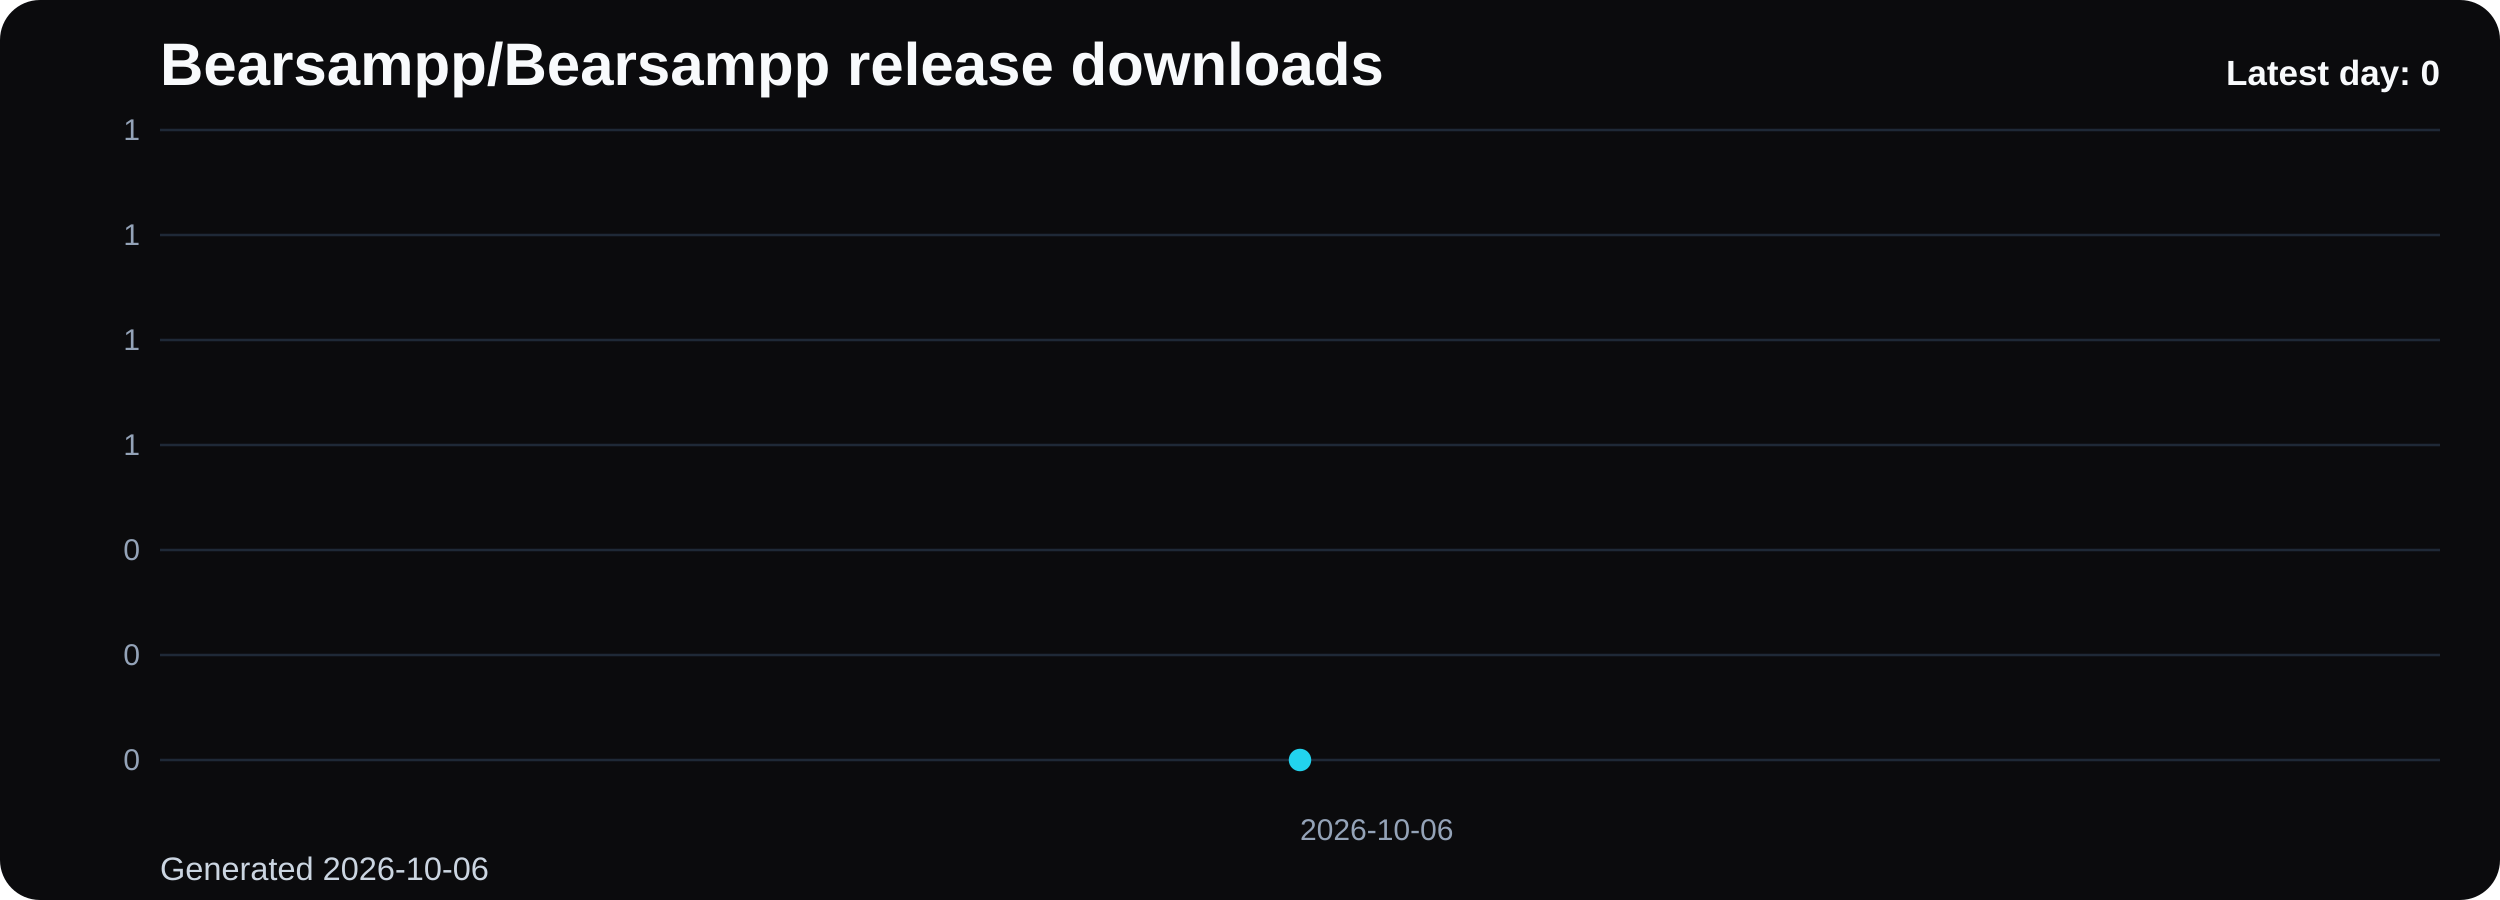
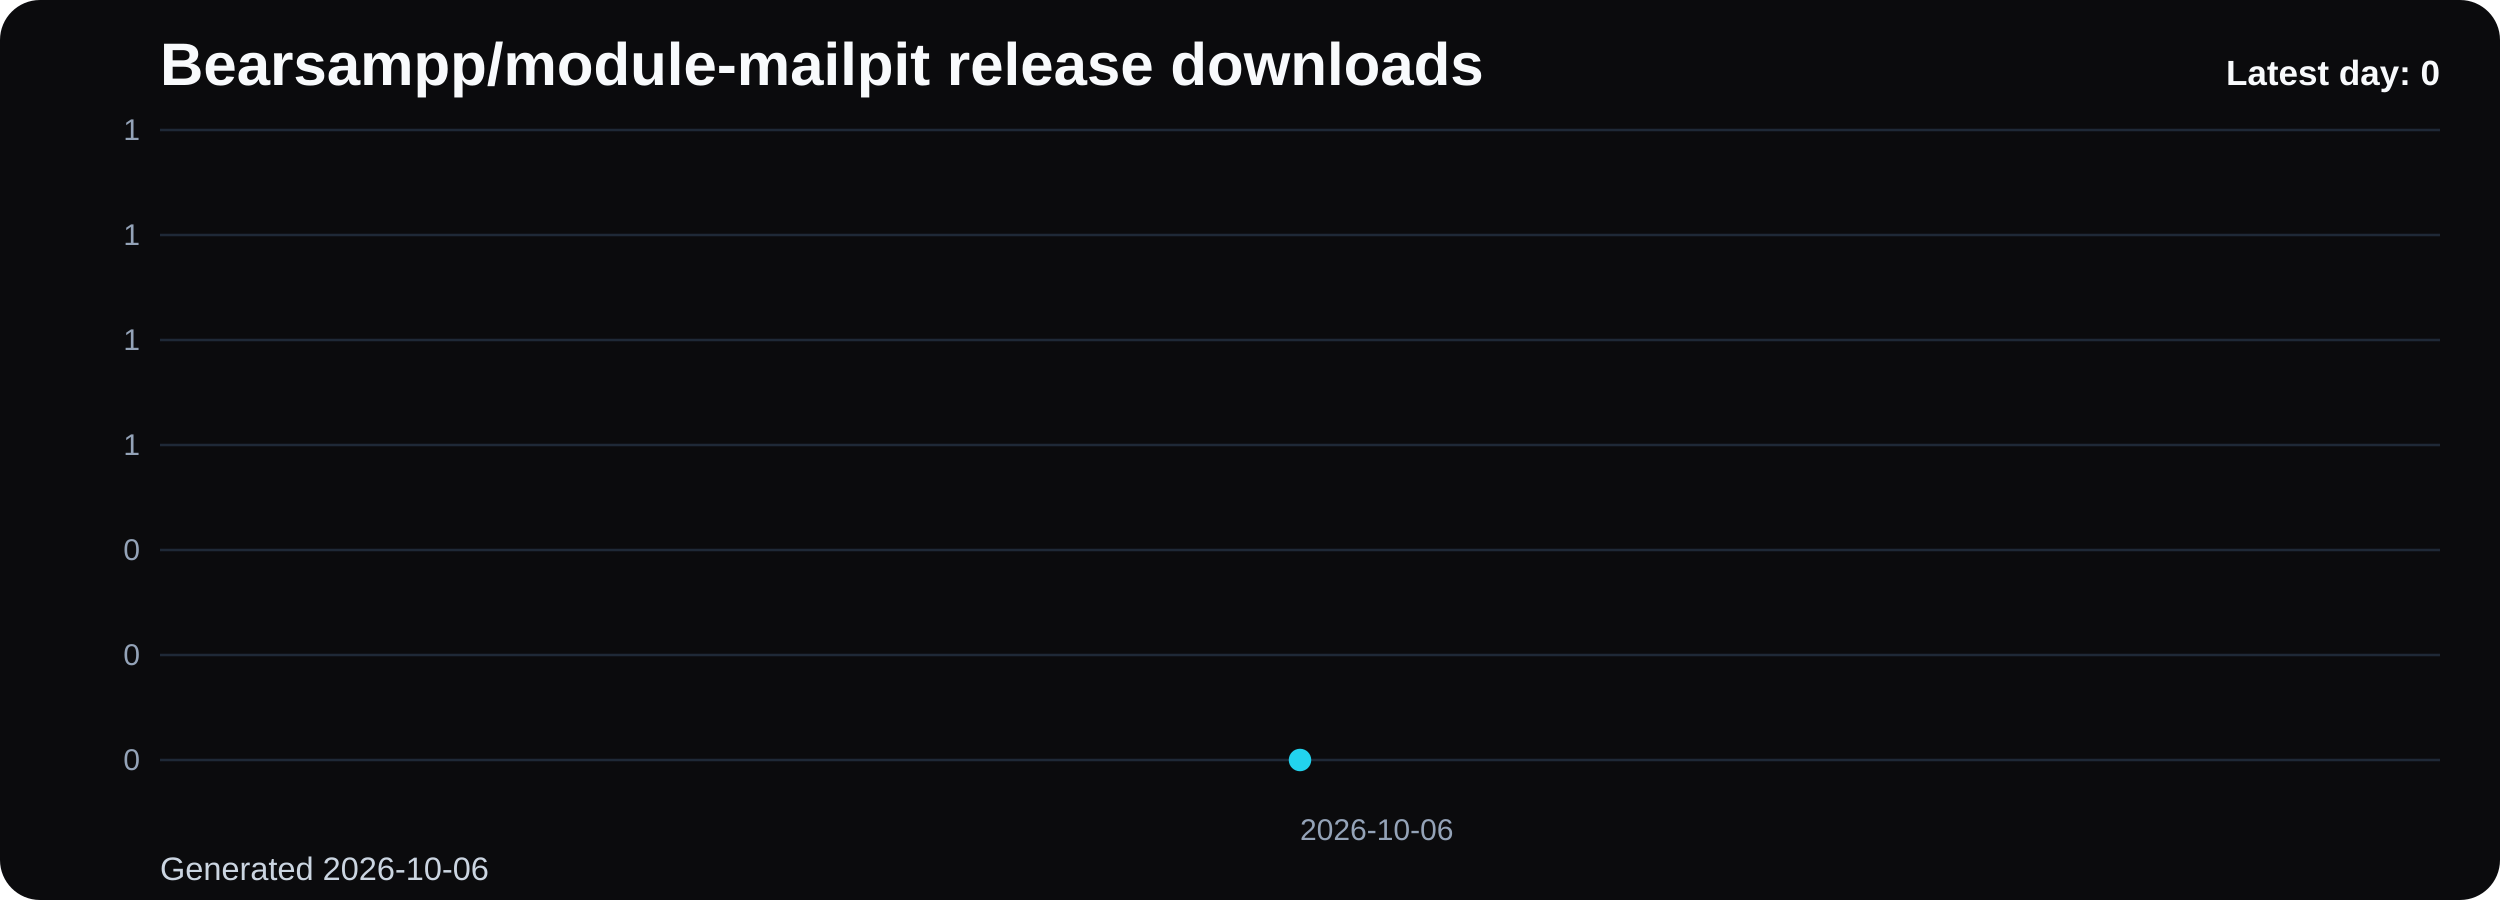
- <svg xmlns="http://www.w3.org/2000/svg" viewBox="0 0 1000 360" role="img" aria-label="Bearsampp/Bearsampp release downloads chart">
+ <svg xmlns="http://www.w3.org/2000/svg" viewBox="0 0 1000 360" role="img" aria-label="Bearsampp/module-mailpit release downloads chart">
  <defs>
    <linearGradient id="fill-daily-black" x1="0" y1="0" x2="0" y2="1">
      <stop offset="0%" stop-color="#22d3ee" stop-opacity="0.32" />
      <stop offset="100%" stop-color="#22d3ee" stop-opacity="0.05" />
    </linearGradient>
    <style>
      .bg { fill: #0b0b0d; }
      .title { font: 700 24px Arial, sans-serif; fill: #f8fafc; }
      .sub { font: 400 13px Arial, sans-serif; fill: #cbd5e1; }
      .grid { stroke: #1f2937; stroke-width: 1; }
      .axis { font: 400 12px Arial, sans-serif; fill: #94a3b8; }
      .line { fill: none; stroke: #22d3ee; stroke-width: 3; stroke-linecap: round; stroke-linejoin: round; }
      .dot { fill: #22d3ee; }
      .value { font: 600 11px Arial, sans-serif; fill: #cbd5e1; }
      .latest { font: 700 14px Arial, sans-serif; fill: #f8fafc; }
    </style>
  </defs>
  <rect class="bg" x="0" y="0" width="1000" height="360" rx="16" />
-   <text class="title" x="64" y="34">Bearsampp/Bearsampp release downloads</text>
+   <text class="title" x="64" y="34">Bearsampp/module-mailpit release downloads</text>
  <text class="sub" x="64" y="352">Generated 2026-10-06</text>
  <line x1="64" y1="52.00" x2="976" y2="52.00" class="grid" />
  <text x="56" y="56.00" text-anchor="end" class="axis">1</text>
  <line x1="64" y1="94.00" x2="976" y2="94.00" class="grid" />
  <text x="56" y="98.00" text-anchor="end" class="axis">1</text>
  <line x1="64" y1="136.00" x2="976" y2="136.00" class="grid" />
  <text x="56" y="140.00" text-anchor="end" class="axis">1</text>
  <line x1="64" y1="178.00" x2="976" y2="178.00" class="grid" />
  <text x="56" y="182.00" text-anchor="end" class="axis">1</text>
  <line x1="64" y1="220.00" x2="976" y2="220.00" class="grid" />
  <text x="56" y="224.00" text-anchor="end" class="axis">0</text>
  <line x1="64" y1="262.00" x2="976" y2="262.00" class="grid" />
  <text x="56" y="266.00" text-anchor="end" class="axis">0</text>
  <line x1="64" y1="304.00" x2="976" y2="304.00" class="grid" />
  <text x="56" y="308.00" text-anchor="end" class="axis">0</text>
  <path d="M 520.00 304 L 520.00 304.00 L 520.00 304 Z" fill="url(#fill-daily-black)" />
  <polyline class="line" points="520.00,304.00" />
  <circle class="dot" cx="520.00" cy="304.00" r="4.5" />
  <text class="axis" x="520.00" y="336" text-anchor="start">2026-10-06</text>
  <text class="latest" x="976" y="34" text-anchor="end">Latest day: 0</text>
</svg>
